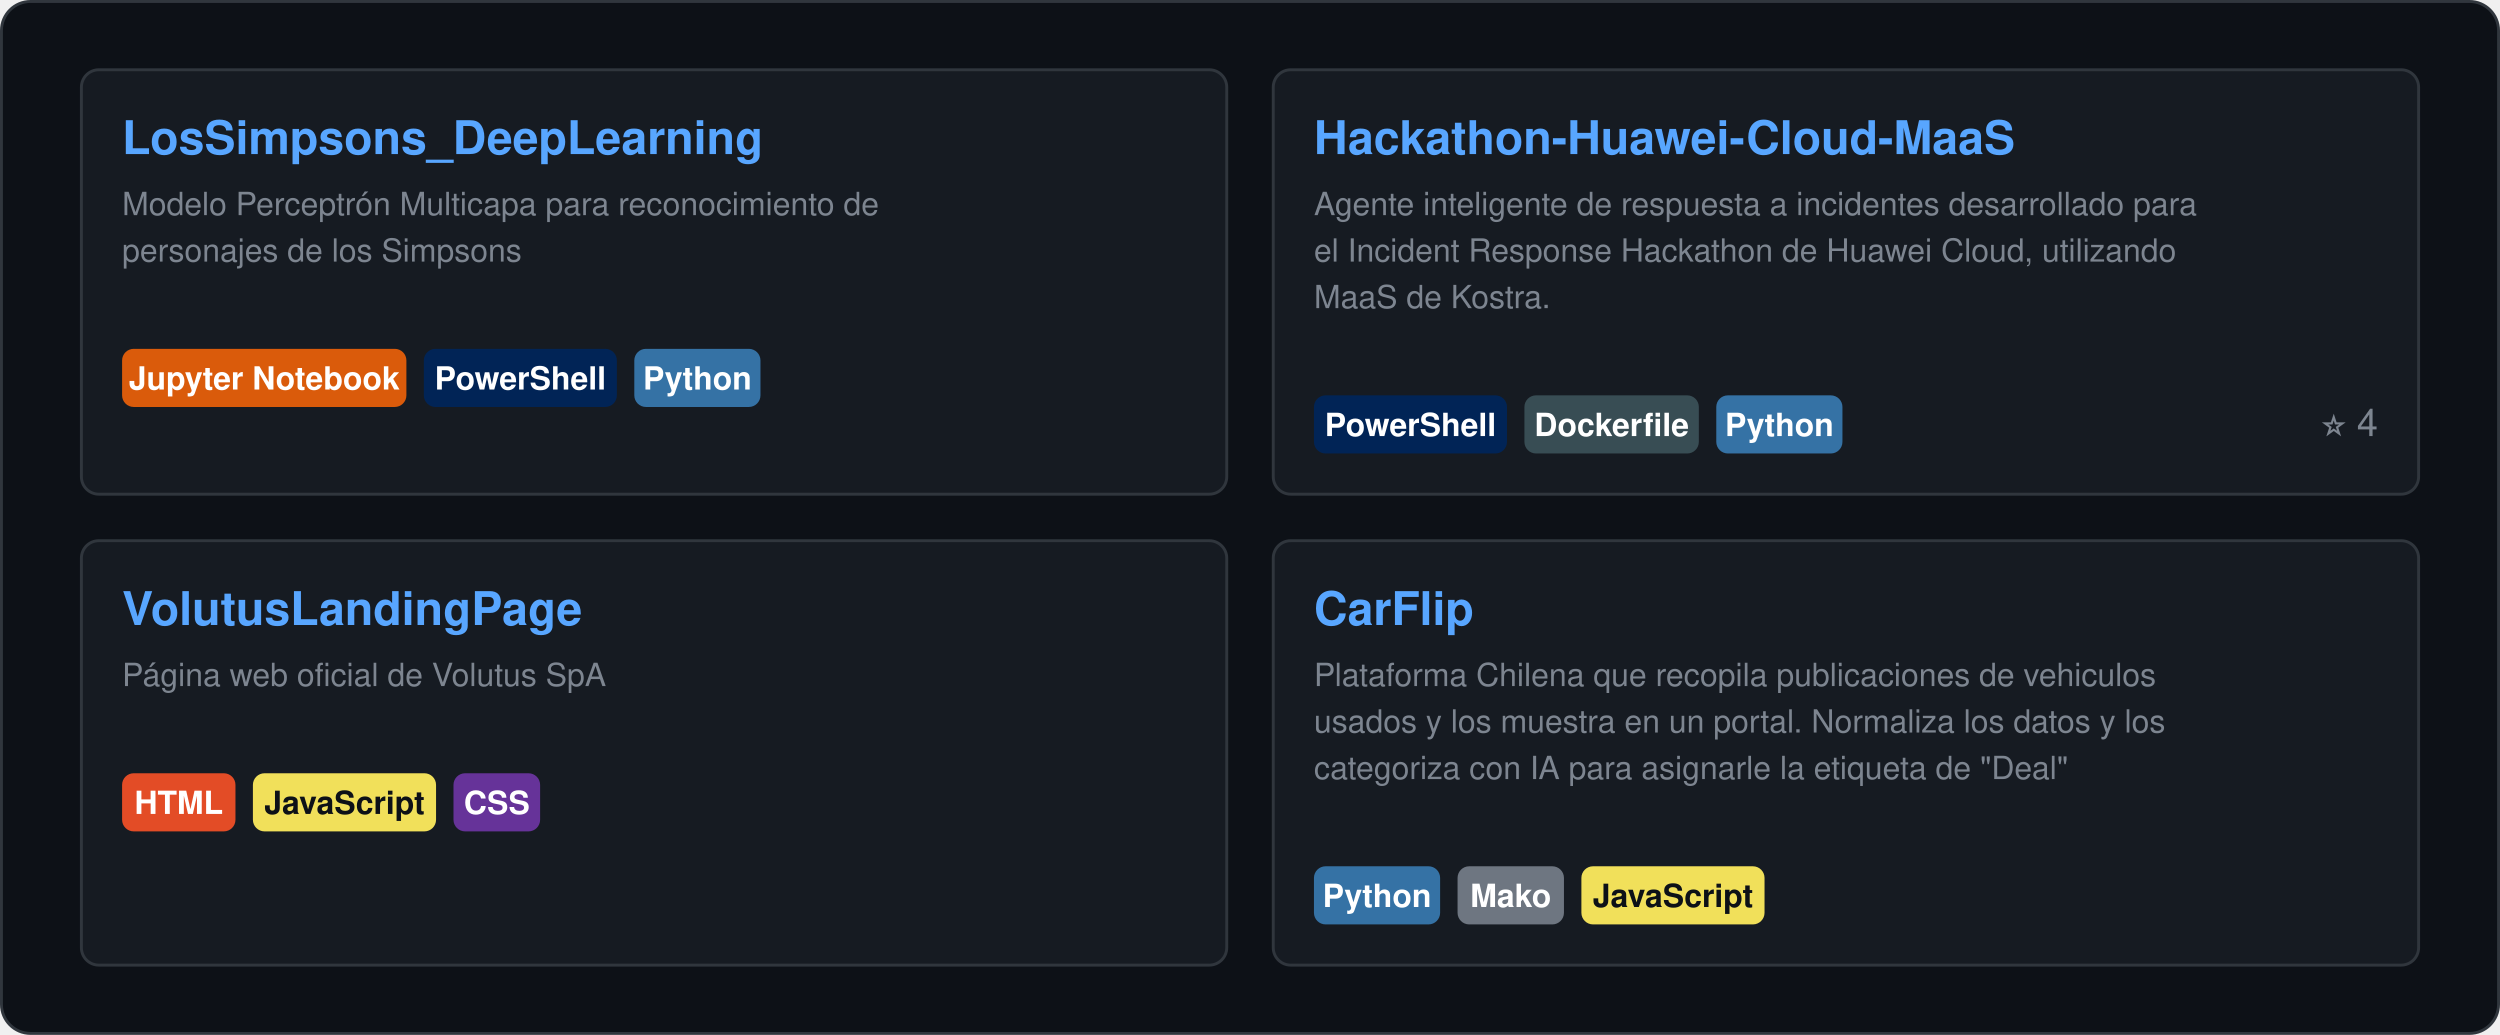
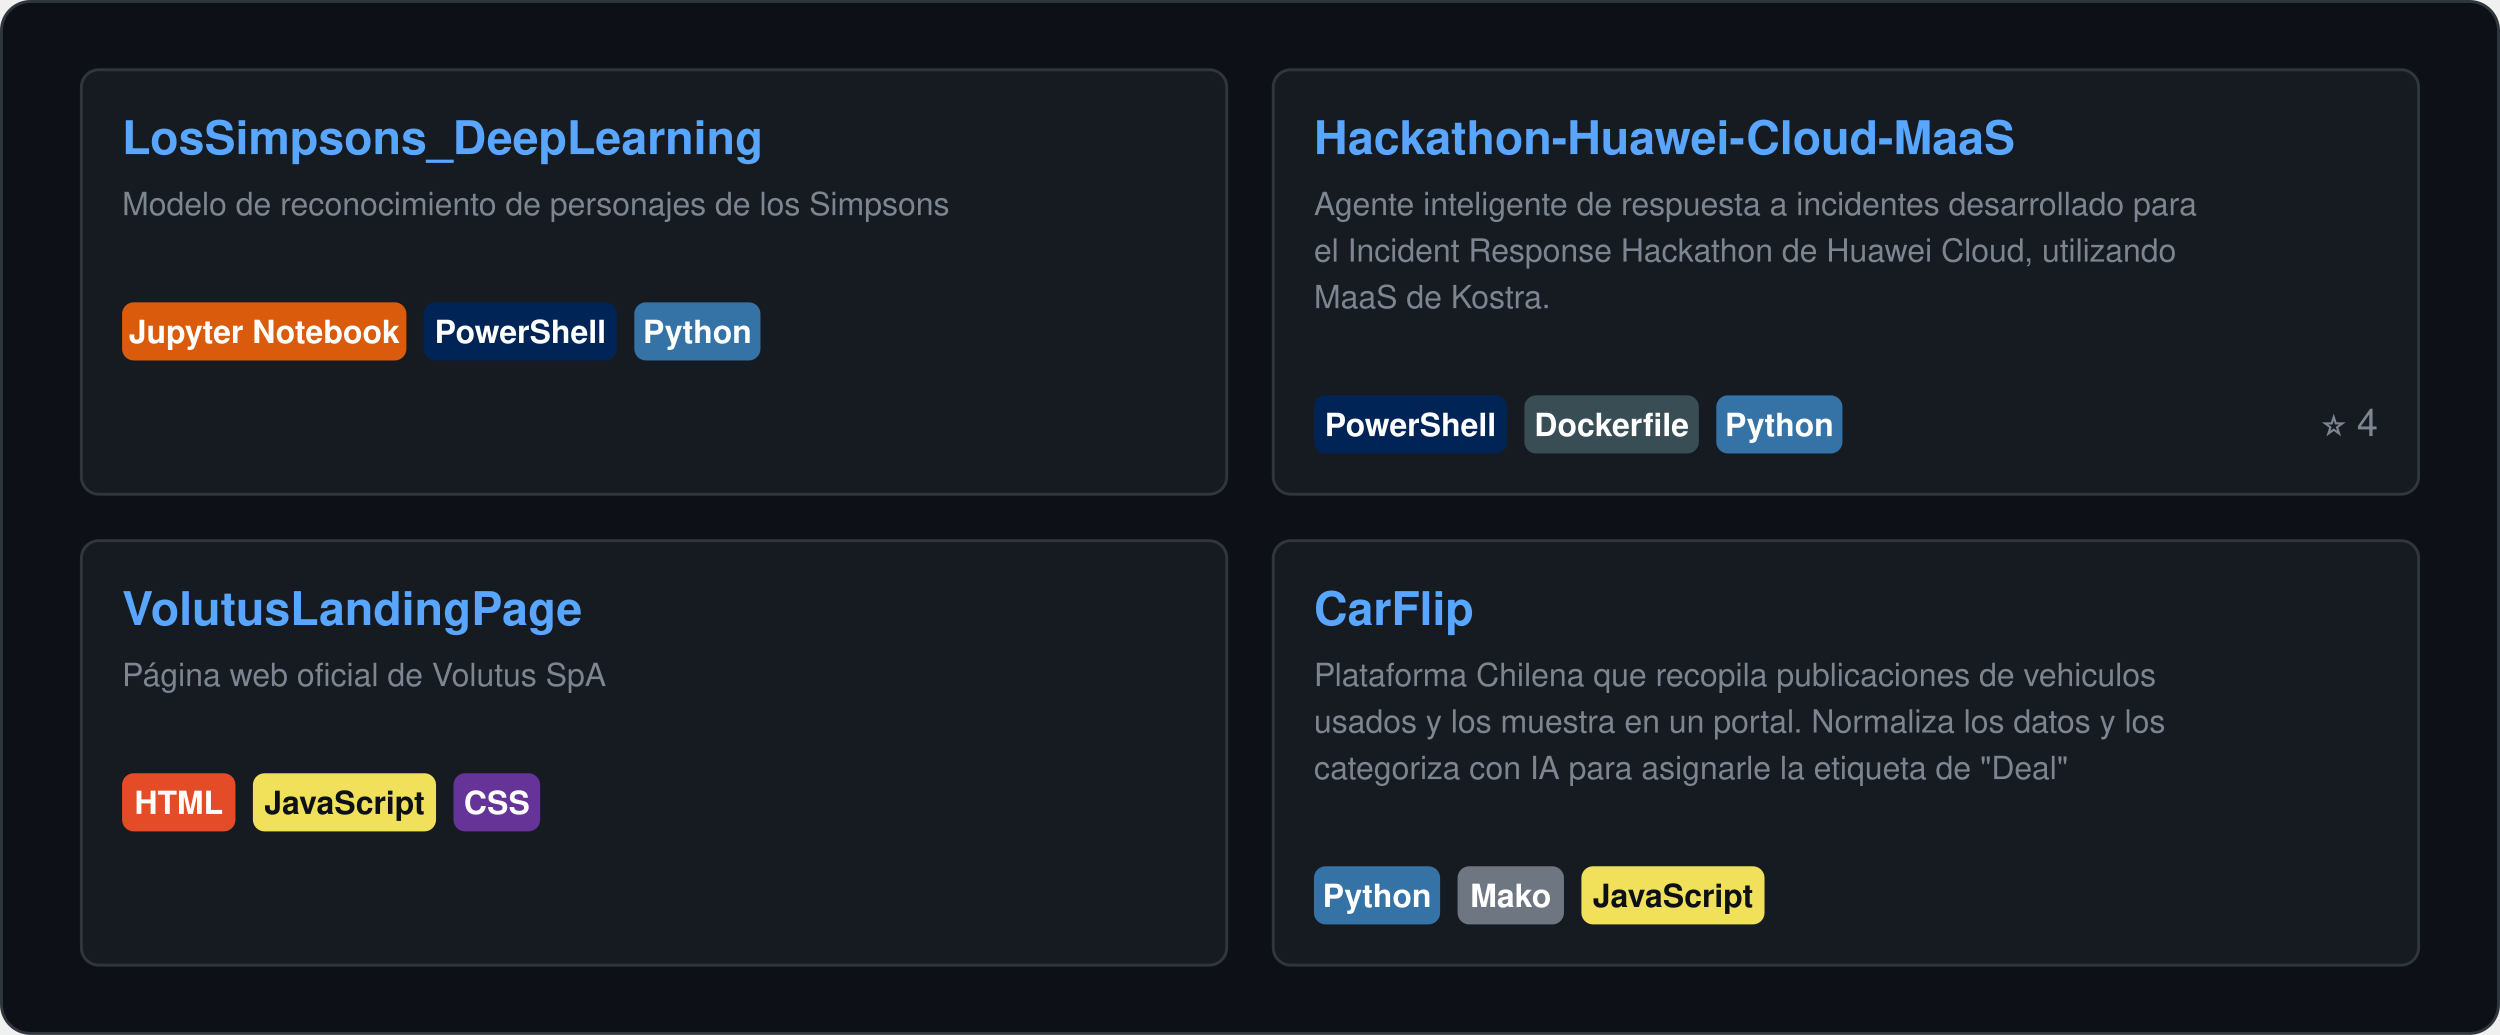
<svg xmlns="http://www.w3.org/2000/svg" width="860" height="356" viewBox="0 0 860 356" role="img">
  <style>
    text { font-family: "Segoe UI", Ubuntu, "Helvetica Neue", Helvetica, Arial, sans-serif; }
    .card { fill: #0D1117; stroke: #30363D; }
    .val { fill: #E6EDF3; }
    .key { fill: #7D8590; }
    .head { fill: #58A6FF; }
    .rule { stroke: #30363D; }
    .track { fill: #21262D; }
  </style>
  <rect class="card" x="0.5" y="0.5" width="859.0" height="355.0" rx="10" />
  <g transform="translate(28.0,24.0)">
    <rect x="0.0" y="0.0" width="394.0" height="146.0" rx="6" fill="#161B22" stroke="#30363D" stroke-width="1" />
    <a href="https://github.com/ByFlopp/LosSimpsons_DeepLearning">
      <text class="head" x="14.0" y="29.0" font-size="16" font-weight="700">LosSimpsons_DeepLearning</text>
    </a>
-     <text class="key" x="14.0" y="50.0" font-size="11">Modelo Perceptrón Multicapa para reconocimiento de</text>
-     <text class="key" x="14.0" y="66.0" font-size="11">personajes de los Simpsons</text>
-     <rect x="14.0" y="96.0" width="97.8" height="20" rx="4" fill="#DA5B0B" />
-     <text x="62.9" y="110.0" font-size="11" font-weight="600" fill="#FFFFFF" text-anchor="middle">Jupyter Notebook</text>
-     <rect x="117.8" y="96.0" width="66.4" height="20" rx="4" fill="#012456" />
-     <text x="151.0" y="110.0" font-size="11" font-weight="600" fill="#FFFFFF" text-anchor="middle">PowerShell</text>
-     <rect x="190.2" y="96.0" width="43.4" height="20" rx="4" fill="#3572A5" />
-     <text x="211.9" y="110.0" font-size="11" font-weight="600" fill="#FFFFFF" text-anchor="middle">Python</text>
-     <text class="key" x="380.0" y="110.0" font-size="13" text-anchor="end" />
+     <text class="key" x="14.0" y="50.0" font-size="11">Modelo de reconocimiento de personajes de los Simpsons</text>
+     <rect x="14.0" y="80.0" width="97.8" height="20" rx="4" fill="#DA5B0B" />
+     <text x="62.9" y="94.0" font-size="11" font-weight="600" fill="#FFFFFF" text-anchor="middle">Jupyter Notebook</text>
+     <rect x="117.8" y="80.0" width="66.4" height="20" rx="4" fill="#012456" />
+     <text x="151.0" y="94.0" font-size="11" font-weight="600" fill="#FFFFFF" text-anchor="middle">PowerShell</text>
+     <rect x="190.2" y="80.0" width="43.4" height="20" rx="4" fill="#3572A5" />
+     <text x="211.9" y="94.0" font-size="11" font-weight="600" fill="#FFFFFF" text-anchor="middle">Python</text>
+     <text class="key" x="380.0" y="94.0" font-size="13" text-anchor="end" />
    <rect x="410.0" y="0.0" width="394.0" height="146.0" rx="6" fill="#161B22" stroke="#30363D" stroke-width="1" />
    <a href="https://github.com/DiegoPyLL/Hackathon-Huawei-Cloud-MaaS">
      <text class="head" x="424.0" y="29.0" font-size="16" font-weight="700">Hackathon-Huawei-Cloud-MaaS</text>
    </a>
    <text class="key" x="424.0" y="50.0" font-size="11">Agente inteligente de respuesta a incidentes desarrollado para</text>
    <text class="key" x="424.0" y="66.0" font-size="11">el Incident Response Hackathon de Huawei Cloud, utilizando</text>
    <text class="key" x="424.0" y="82.0" font-size="11">MaaS de Kostra.</text>
    <rect x="424.0" y="112.0" width="66.4" height="20" rx="4" fill="#012456" />
    <text x="457.2" y="126.0" font-size="11" font-weight="600" fill="#FFFFFF" text-anchor="middle">PowerShell</text>
    <rect x="496.4" y="112.0" width="60.0" height="20" rx="4" fill="#384D54" />
    <text x="526.4" y="126.0" font-size="11" font-weight="600" fill="#FFFFFF" text-anchor="middle">Dockerfile</text>
    <rect x="562.4" y="112.0" width="43.4" height="20" rx="4" fill="#3572A5" />
    <text x="584.1" y="126.0" font-size="11" font-weight="600" fill="#FFFFFF" text-anchor="middle">Python</text>
    <text class="key" x="790.0" y="126.0" font-size="13" text-anchor="end">⭐ 4</text>
    <rect x="0.0" y="162.0" width="394.0" height="146.0" rx="6" fill="#161B22" stroke="#30363D" stroke-width="1" />
    <a href="https://github.com/VolutusDevelopment/VolutusLandingPage">
      <text class="head" x="14.0" y="191.0" font-size="16" font-weight="700">VolutusLandingPage</text>
    </a>
    <text class="key" x="14.0" y="212.0" font-size="11">Página web oficial de Volutus SpA</text>
    <rect x="14.0" y="242.0" width="39.0" height="20" rx="4" fill="#E34C26" />
    <text x="33.5" y="256.0" font-size="11" font-weight="600" fill="#FFFFFF" text-anchor="middle">HTML</text>
    <rect x="59.0" y="242.0" width="63.0" height="20" rx="4" fill="#F1E05A" />
    <text x="90.5" y="256.0" font-size="11" font-weight="600" fill="#0D1117" text-anchor="middle">JavaScript</text>
    <rect x="128.0" y="242.0" width="29.8" height="20" rx="4" fill="#663399" />
    <text x="142.9" y="256.0" font-size="11" font-weight="600" fill="#FFFFFF" text-anchor="middle">CSS</text>
    <text class="key" x="380.0" y="256.0" font-size="13" text-anchor="end" />
    <rect x="410.0" y="162.0" width="394.0" height="146.0" rx="6" fill="#161B22" stroke="#30363D" stroke-width="1" />
    <a href="https://github.com/DiegoPyLL/CarFlip">
      <text class="head" x="424.0" y="191.0" font-size="16" font-weight="700">CarFlip</text>
    </a>
    <text class="key" x="424.0" y="212.0" font-size="11">Plataforma Chilena que recopila publicaciones de vehiculos</text>
    <text class="key" x="424.0" y="228.0" font-size="11">usados y los muestra en un portal. Normaliza los datos y los</text>
    <text class="key" x="424.0" y="244.0" font-size="11">categoriza con IA para asignarle la etiqueta de "Deal"</text>
    <rect x="424.0" y="274.0" width="43.4" height="20" rx="4" fill="#3572A5" />
    <text x="445.7" y="288.0" font-size="11" font-weight="600" fill="#FFFFFF" text-anchor="middle">Python</text>
    <rect x="473.4" y="274.0" width="36.6" height="20" rx="4" fill="#6E7681" />
    <text x="491.7" y="288.0" font-size="11" font-weight="600" fill="#FFFFFF" text-anchor="middle">Mako</text>
    <rect x="516.0" y="274.0" width="63.0" height="20" rx="4" fill="#F1E05A" />
    <text x="547.5" y="288.0" font-size="11" font-weight="600" fill="#0D1117" text-anchor="middle">JavaScript</text>
    <text class="key" x="790.0" y="288.0" font-size="13" text-anchor="end" />
  </g>
</svg>
